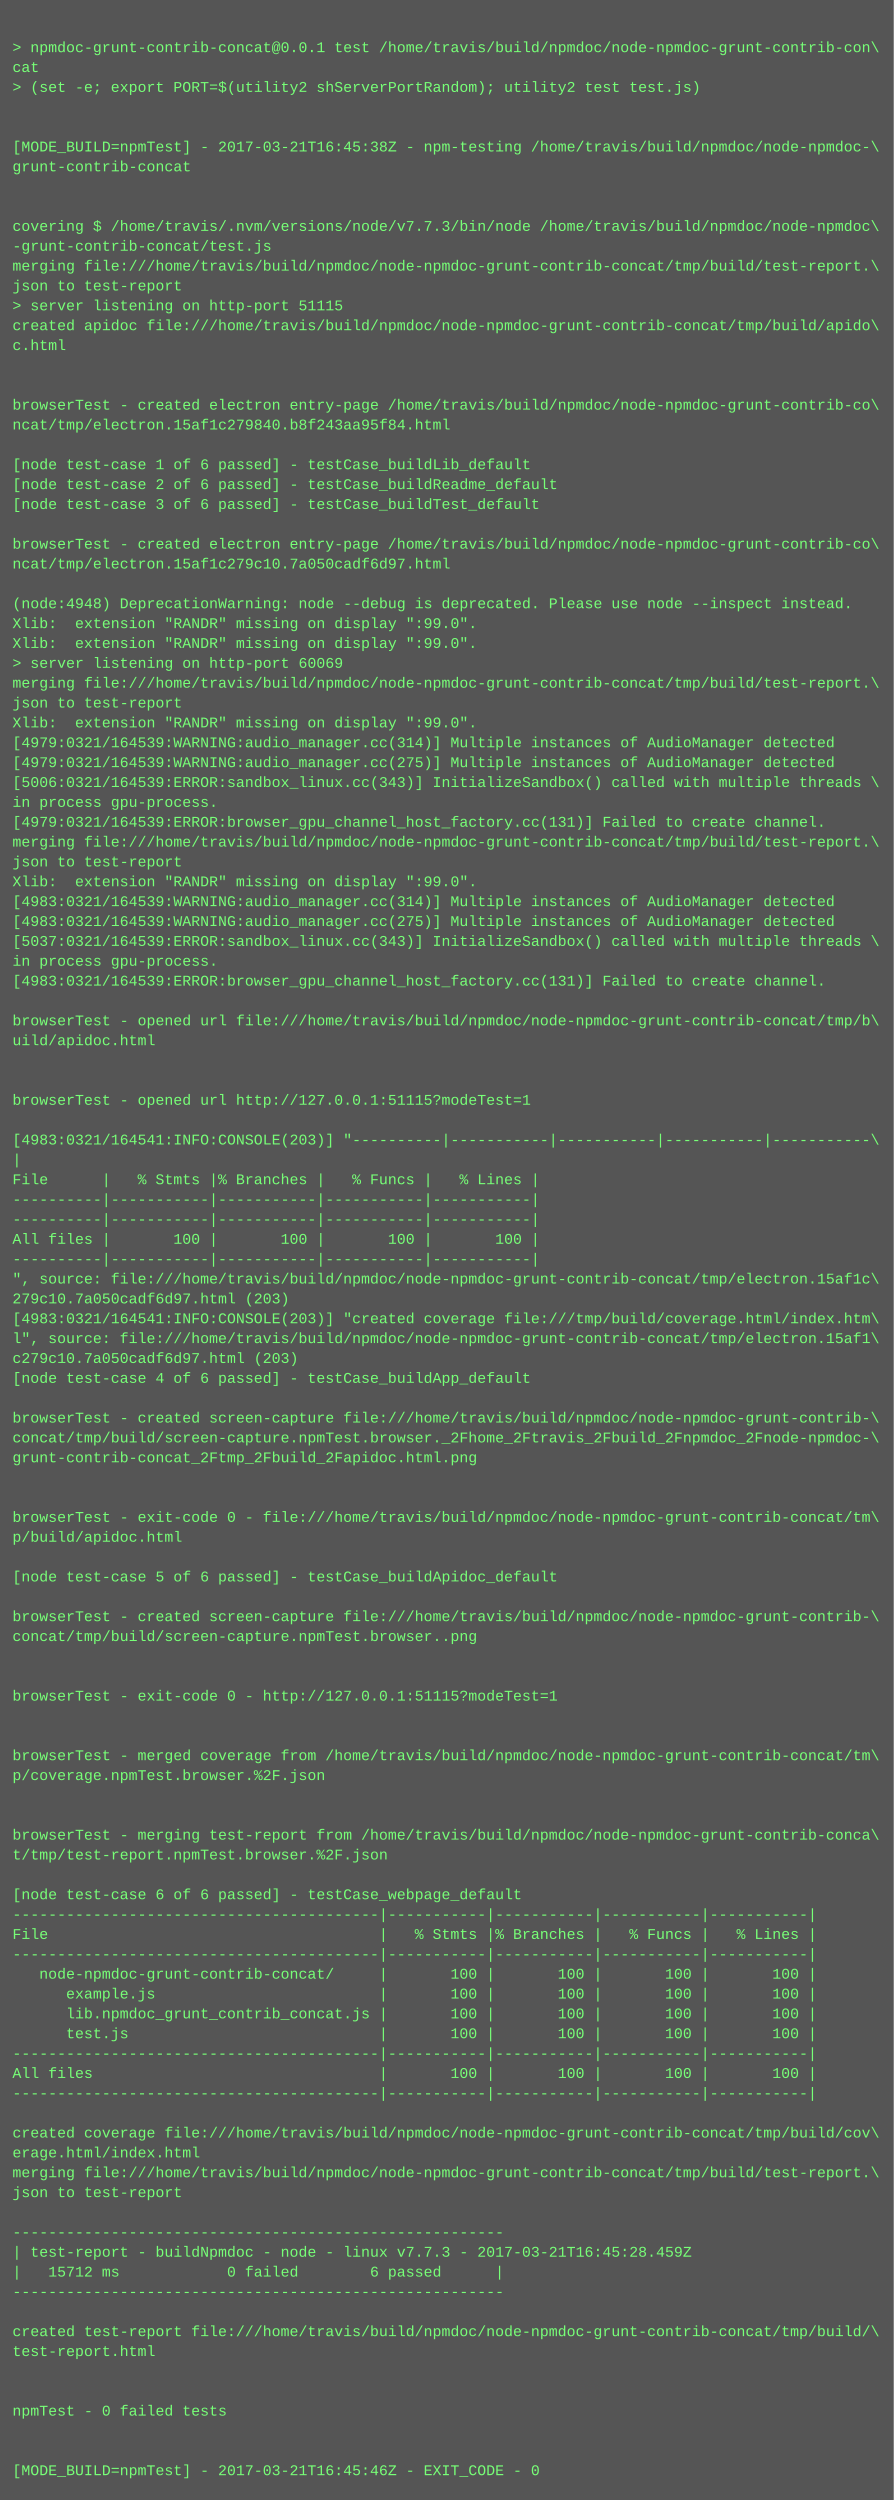
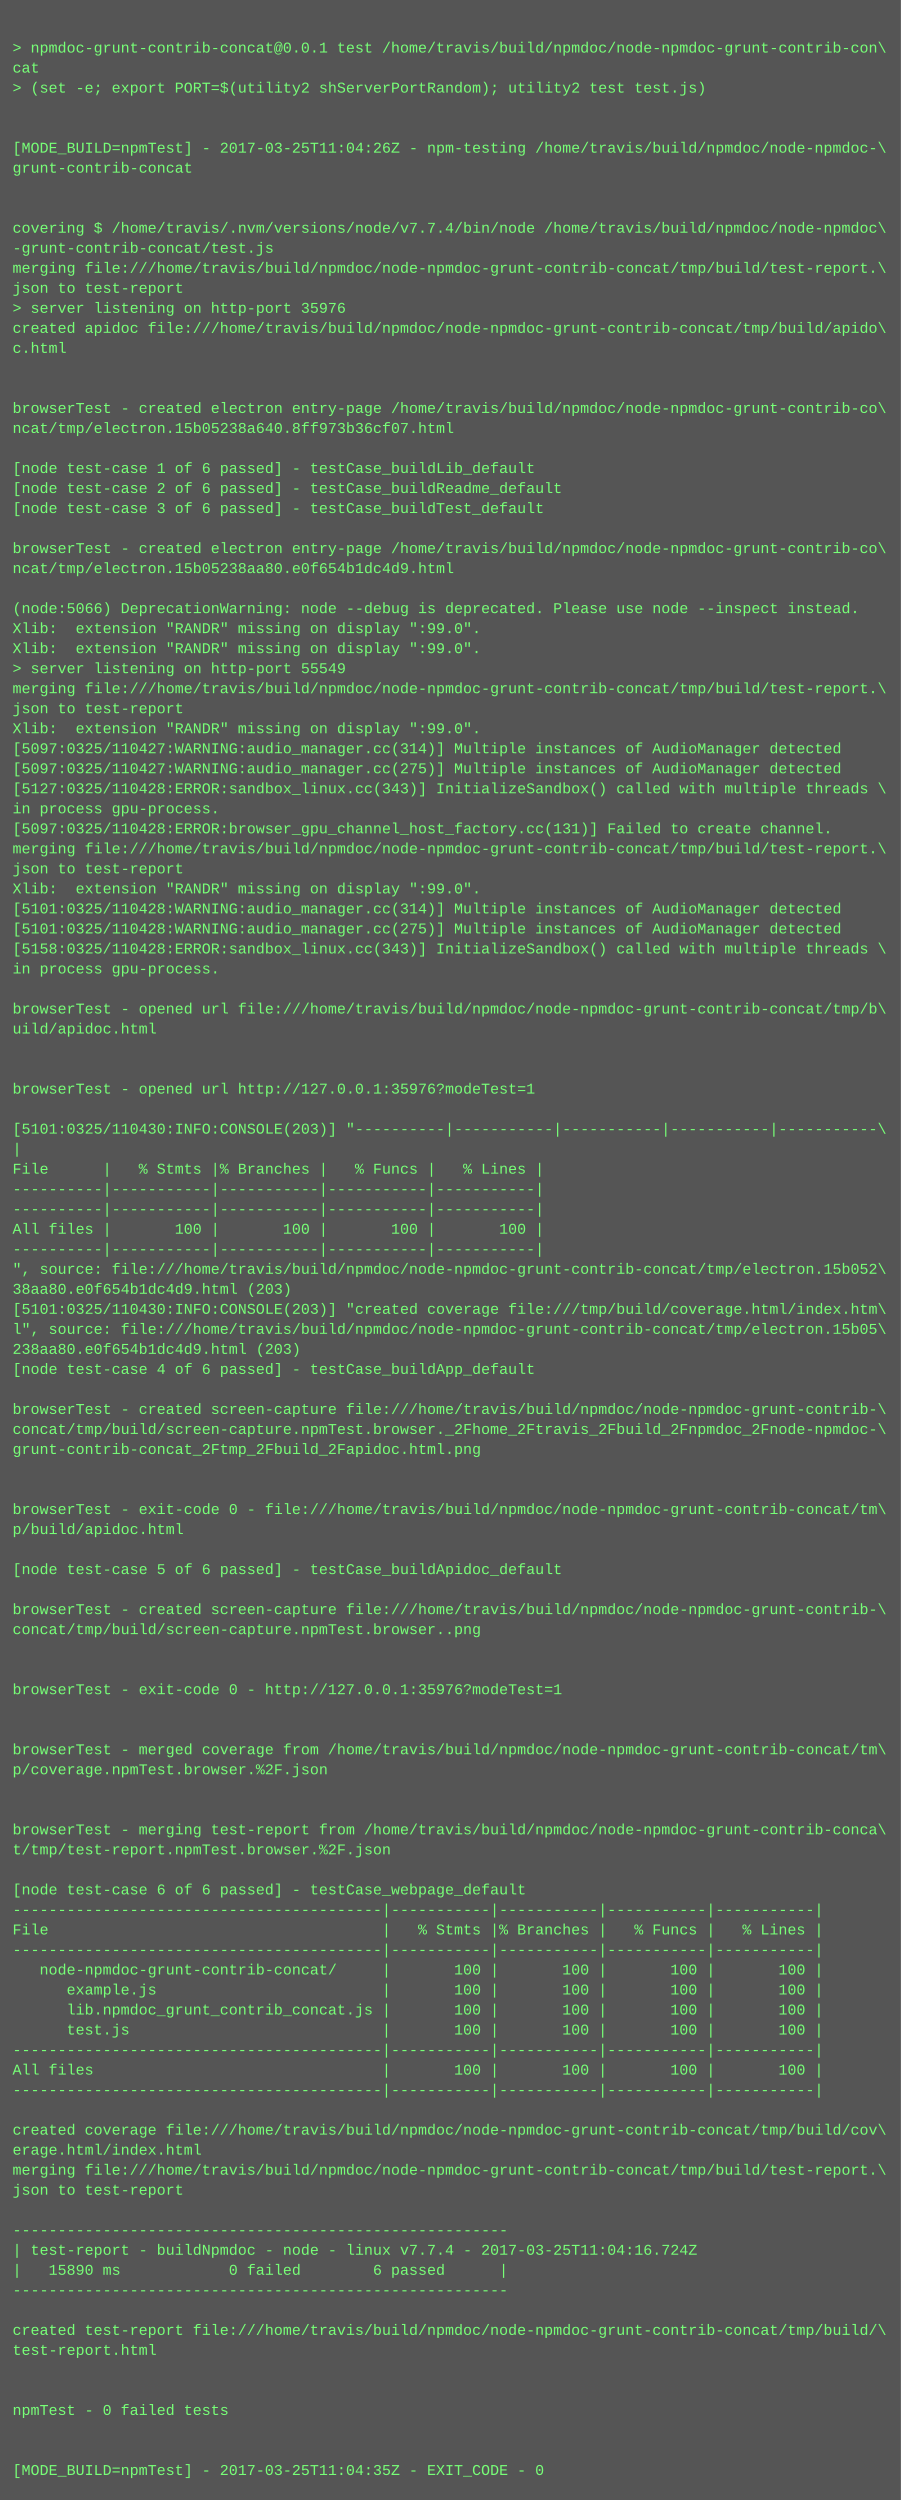
- <svg xmlns="http://www.w3.org/2000/svg" height="2014" width="720">
-   <rect height="2014" fill="#555" width="720" />
+ <svg xmlns="http://www.w3.org/2000/svg" height="1998" width="720">
+   <rect height="1998" fill="#555" width="720" />
  <text fill="#7f7" font-family="Courier New" font-size="12" xml:space="preserve">
    <tspan x="10" y="26" />
    <tspan x="10" y="42">&gt; npmdoc-grunt-contrib-concat@0.0.1 test /home/travis/build/npmdoc/node-npmdoc-grunt-contrib-con\</tspan>
    <tspan x="10" y="58">cat</tspan>
    <tspan x="10" y="74">&gt; (set -e; export PORT=$(utility2 shServerPortRandom); utility2 test test.js)</tspan>
    <tspan x="10" y="90" />
    <tspan x="10" y="106" />
-     <tspan x="10" y="122">[MODE_BUILD=npmTest] - 2017-03-21T16:45:38Z - npm-testing /home/travis/build/npmdoc/node-npmdoc-\</tspan>
+     <tspan x="10" y="122">[MODE_BUILD=npmTest] - 2017-03-25T11:04:26Z - npm-testing /home/travis/build/npmdoc/node-npmdoc-\</tspan>
    <tspan x="10" y="138">grunt-contrib-concat</tspan>
    <tspan x="10" y="154" />
    <tspan x="10" y="170" />
-     <tspan x="10" y="186">covering $ /home/travis/.nvm/versions/node/v7.7.3/bin/node /home/travis/build/npmdoc/node-npmdoc\</tspan>
+     <tspan x="10" y="186">covering $ /home/travis/.nvm/versions/node/v7.7.4/bin/node /home/travis/build/npmdoc/node-npmdoc\</tspan>
    <tspan x="10" y="202">-grunt-contrib-concat/test.js</tspan>
    <tspan x="10" y="218">merging file:///home/travis/build/npmdoc/node-npmdoc-grunt-contrib-concat/tmp/build/test-report.\</tspan>
    <tspan x="10" y="234">json to test-report</tspan>
-     <tspan x="10" y="250">&gt; server listening on http-port 51115</tspan>
+     <tspan x="10" y="250">&gt; server listening on http-port 35976</tspan>
    <tspan x="10" y="266">created apidoc file:///home/travis/build/npmdoc/node-npmdoc-grunt-contrib-concat/tmp/build/apido\</tspan>
    <tspan x="10" y="282">c.html</tspan>
    <tspan x="10" y="298" />
    <tspan x="10" y="314" />
    <tspan x="10" y="330">browserTest - created electron entry-page /home/travis/build/npmdoc/node-npmdoc-grunt-contrib-co\</tspan>
-     <tspan x="10" y="346">ncat/tmp/electron.15af1c279840.b8f243aa95f84.html</tspan>
+     <tspan x="10" y="346">ncat/tmp/electron.15b05238a640.8ff973b36cf07.html</tspan>
    <tspan x="10" y="362" />
    <tspan x="10" y="378">[node test-case 1 of 6 passed] - testCase_buildLib_default</tspan>
    <tspan x="10" y="394">[node test-case 2 of 6 passed] - testCase_buildReadme_default</tspan>
    <tspan x="10" y="410">[node test-case 3 of 6 passed] - testCase_buildTest_default</tspan>
    <tspan x="10" y="426" />
    <tspan x="10" y="442">browserTest - created electron entry-page /home/travis/build/npmdoc/node-npmdoc-grunt-contrib-co\</tspan>
-     <tspan x="10" y="458">ncat/tmp/electron.15af1c279c10.7a050cadf6d97.html</tspan>
+     <tspan x="10" y="458">ncat/tmp/electron.15b05238aa80.e0f654b1dc4d9.html</tspan>
    <tspan x="10" y="474" />
-     <tspan x="10" y="490">(node:4948) DeprecationWarning: node --debug is deprecated. Please use node --inspect instead.</tspan>
+     <tspan x="10" y="490">(node:5066) DeprecationWarning: node --debug is deprecated. Please use node --inspect instead.</tspan>
    <tspan x="10" y="506">Xlib:  extension "RANDR" missing on display ":99.0".</tspan>
    <tspan x="10" y="522">Xlib:  extension "RANDR" missing on display ":99.0".</tspan>
-     <tspan x="10" y="538">&gt; server listening on http-port 60069</tspan>
+     <tspan x="10" y="538">&gt; server listening on http-port 55549</tspan>
    <tspan x="10" y="554">merging file:///home/travis/build/npmdoc/node-npmdoc-grunt-contrib-concat/tmp/build/test-report.\</tspan>
    <tspan x="10" y="570">json to test-report</tspan>
    <tspan x="10" y="586">Xlib:  extension "RANDR" missing on display ":99.0".</tspan>
-     <tspan x="10" y="602">[4979:0321/164539:WARNING:audio_manager.cc(314)] Multiple instances of AudioManager detected</tspan>
-     <tspan x="10" y="618">[4979:0321/164539:WARNING:audio_manager.cc(275)] Multiple instances of AudioManager detected</tspan>
-     <tspan x="10" y="634">[5006:0321/164539:ERROR:sandbox_linux.cc(343)] InitializeSandbox() called with multiple threads \</tspan>
+     <tspan x="10" y="602">[5097:0325/110427:WARNING:audio_manager.cc(314)] Multiple instances of AudioManager detected</tspan>
+     <tspan x="10" y="618">[5097:0325/110427:WARNING:audio_manager.cc(275)] Multiple instances of AudioManager detected</tspan>
+     <tspan x="10" y="634">[5127:0325/110428:ERROR:sandbox_linux.cc(343)] InitializeSandbox() called with multiple threads \</tspan>
    <tspan x="10" y="650">in process gpu-process. </tspan>
-     <tspan x="10" y="666">[4979:0321/164539:ERROR:browser_gpu_channel_host_factory.cc(131)] Failed to create channel.</tspan>
+     <tspan x="10" y="666">[5097:0325/110428:ERROR:browser_gpu_channel_host_factory.cc(131)] Failed to create channel.</tspan>
    <tspan x="10" y="682">merging file:///home/travis/build/npmdoc/node-npmdoc-grunt-contrib-concat/tmp/build/test-report.\</tspan>
    <tspan x="10" y="698">json to test-report</tspan>
    <tspan x="10" y="714">Xlib:  extension "RANDR" missing on display ":99.0".</tspan>
-     <tspan x="10" y="730">[4983:0321/164539:WARNING:audio_manager.cc(314)] Multiple instances of AudioManager detected</tspan>
-     <tspan x="10" y="746">[4983:0321/164539:WARNING:audio_manager.cc(275)] Multiple instances of AudioManager detected</tspan>
-     <tspan x="10" y="762">[5037:0321/164539:ERROR:sandbox_linux.cc(343)] InitializeSandbox() called with multiple threads \</tspan>
+     <tspan x="10" y="730">[5101:0325/110428:WARNING:audio_manager.cc(314)] Multiple instances of AudioManager detected</tspan>
+     <tspan x="10" y="746">[5101:0325/110428:WARNING:audio_manager.cc(275)] Multiple instances of AudioManager detected</tspan>
+     <tspan x="10" y="762">[5158:0325/110428:ERROR:sandbox_linux.cc(343)] InitializeSandbox() called with multiple threads \</tspan>
    <tspan x="10" y="778">in process gpu-process. </tspan>
-     <tspan x="10" y="794">[4983:0321/164539:ERROR:browser_gpu_channel_host_factory.cc(131)] Failed to create channel.</tspan>
-     <tspan x="10" y="810" />
-     <tspan x="10" y="826">browserTest - opened url file:///home/travis/build/npmdoc/node-npmdoc-grunt-contrib-concat/tmp/b\</tspan>
-     <tspan x="10" y="842">uild/apidoc.html</tspan>
+     <tspan x="10" y="794" />
+     <tspan x="10" y="810">browserTest - opened url file:///home/travis/build/npmdoc/node-npmdoc-grunt-contrib-concat/tmp/b\</tspan>
+     <tspan x="10" y="826">uild/apidoc.html</tspan>
+     <tspan x="10" y="842" />
    <tspan x="10" y="858" />
-     <tspan x="10" y="874" />
-     <tspan x="10" y="890">browserTest - opened url http://127.0.0.1:51115?modeTest=1</tspan>
-     <tspan x="10" y="906" />
-     <tspan x="10" y="922">[4983:0321/164541:INFO:CONSOLE(203)] "----------|-----------|-----------|-----------|-----------\</tspan>
-     <tspan x="10" y="938">|</tspan>
-     <tspan x="10" y="954">File      |   % Stmts |% Branches |   % Funcs |   % Lines |</tspan>
+     <tspan x="10" y="874">browserTest - opened url http://127.0.0.1:35976?modeTest=1</tspan>
+     <tspan x="10" y="890" />
+     <tspan x="10" y="906">[5101:0325/110430:INFO:CONSOLE(203)] "----------|-----------|-----------|-----------|-----------\</tspan>
+     <tspan x="10" y="922">|</tspan>
+     <tspan x="10" y="938">File      |   % Stmts |% Branches |   % Funcs |   % Lines |</tspan>
+     <tspan x="10" y="954">----------|-----------|-----------|-----------|-----------|</tspan>
    <tspan x="10" y="970">----------|-----------|-----------|-----------|-----------|</tspan>
-     <tspan x="10" y="986">----------|-----------|-----------|-----------|-----------|</tspan>
-     <tspan x="10" y="1002">All files |       100 |       100 |       100 |       100 |</tspan>
-     <tspan x="10" y="1018">----------|-----------|-----------|-----------|-----------|</tspan>
-     <tspan x="10" y="1034">", source: file:///home/travis/build/npmdoc/node-npmdoc-grunt-contrib-concat/tmp/electron.15af1c\</tspan>
-     <tspan x="10" y="1050">279c10.7a050cadf6d97.html (203)</tspan>
-     <tspan x="10" y="1066">[4983:0321/164541:INFO:CONSOLE(203)] "created coverage file:///tmp/build/coverage.html/index.htm\</tspan>
-     <tspan x="10" y="1082">l", source: file:///home/travis/build/npmdoc/node-npmdoc-grunt-contrib-concat/tmp/electron.15af1\</tspan>
-     <tspan x="10" y="1098">c279c10.7a050cadf6d97.html (203)</tspan>
-     <tspan x="10" y="1114">[node test-case 4 of 6 passed] - testCase_buildApp_default</tspan>
-     <tspan x="10" y="1130" />
-     <tspan x="10" y="1146">browserTest - created screen-capture file:///home/travis/build/npmdoc/node-npmdoc-grunt-contrib-\</tspan>
-     <tspan x="10" y="1162">concat/tmp/build/screen-capture.npmTest.browser._2Fhome_2Ftravis_2Fbuild_2Fnpmdoc_2Fnode-npmdoc-\</tspan>
-     <tspan x="10" y="1178">grunt-contrib-concat_2Ftmp_2Fbuild_2Fapidoc.html.png</tspan>
+     <tspan x="10" y="986">All files |       100 |       100 |       100 |       100 |</tspan>
+     <tspan x="10" y="1002">----------|-----------|-----------|-----------|-----------|</tspan>
+     <tspan x="10" y="1018">", source: file:///home/travis/build/npmdoc/node-npmdoc-grunt-contrib-concat/tmp/electron.15b052\</tspan>
+     <tspan x="10" y="1034">38aa80.e0f654b1dc4d9.html (203)</tspan>
+     <tspan x="10" y="1050">[5101:0325/110430:INFO:CONSOLE(203)] "created coverage file:///tmp/build/coverage.html/index.htm\</tspan>
+     <tspan x="10" y="1066">l", source: file:///home/travis/build/npmdoc/node-npmdoc-grunt-contrib-concat/tmp/electron.15b05\</tspan>
+     <tspan x="10" y="1082">238aa80.e0f654b1dc4d9.html (203)</tspan>
+     <tspan x="10" y="1098">[node test-case 4 of 6 passed] - testCase_buildApp_default</tspan>
+     <tspan x="10" y="1114" />
+     <tspan x="10" y="1130">browserTest - created screen-capture file:///home/travis/build/npmdoc/node-npmdoc-grunt-contrib-\</tspan>
+     <tspan x="10" y="1146">concat/tmp/build/screen-capture.npmTest.browser._2Fhome_2Ftravis_2Fbuild_2Fnpmdoc_2Fnode-npmdoc-\</tspan>
+     <tspan x="10" y="1162">grunt-contrib-concat_2Ftmp_2Fbuild_2Fapidoc.html.png</tspan>
+     <tspan x="10" y="1178" />
    <tspan x="10" y="1194" />
-     <tspan x="10" y="1210" />
-     <tspan x="10" y="1226">browserTest - exit-code 0 - file:///home/travis/build/npmdoc/node-npmdoc-grunt-contrib-concat/tm\</tspan>
-     <tspan x="10" y="1242">p/build/apidoc.html</tspan>
-     <tspan x="10" y="1258" />
-     <tspan x="10" y="1274">[node test-case 5 of 6 passed] - testCase_buildApidoc_default</tspan>
-     <tspan x="10" y="1290" />
-     <tspan x="10" y="1306">browserTest - created screen-capture file:///home/travis/build/npmdoc/node-npmdoc-grunt-contrib-\</tspan>
-     <tspan x="10" y="1322">concat/tmp/build/screen-capture.npmTest.browser..png</tspan>
+     <tspan x="10" y="1210">browserTest - exit-code 0 - file:///home/travis/build/npmdoc/node-npmdoc-grunt-contrib-concat/tm\</tspan>
+     <tspan x="10" y="1226">p/build/apidoc.html</tspan>
+     <tspan x="10" y="1242" />
+     <tspan x="10" y="1258">[node test-case 5 of 6 passed] - testCase_buildApidoc_default</tspan>
+     <tspan x="10" y="1274" />
+     <tspan x="10" y="1290">browserTest - created screen-capture file:///home/travis/build/npmdoc/node-npmdoc-grunt-contrib-\</tspan>
+     <tspan x="10" y="1306">concat/tmp/build/screen-capture.npmTest.browser..png</tspan>
+     <tspan x="10" y="1322" />
    <tspan x="10" y="1338" />
-     <tspan x="10" y="1354" />
-     <tspan x="10" y="1370">browserTest - exit-code 0 - http://127.0.0.1:51115?modeTest=1</tspan>
+     <tspan x="10" y="1354">browserTest - exit-code 0 - http://127.0.0.1:35976?modeTest=1</tspan>
+     <tspan x="10" y="1370" />
    <tspan x="10" y="1386" />
-     <tspan x="10" y="1402" />
-     <tspan x="10" y="1418">browserTest - merged coverage from /home/travis/build/npmdoc/node-npmdoc-grunt-contrib-concat/tm\</tspan>
-     <tspan x="10" y="1434">p/coverage.npmTest.browser.%2F.json</tspan>
+     <tspan x="10" y="1402">browserTest - merged coverage from /home/travis/build/npmdoc/node-npmdoc-grunt-contrib-concat/tm\</tspan>
+     <tspan x="10" y="1418">p/coverage.npmTest.browser.%2F.json</tspan>
+     <tspan x="10" y="1434" />
    <tspan x="10" y="1450" />
-     <tspan x="10" y="1466" />
-     <tspan x="10" y="1482">browserTest - merging test-report from /home/travis/build/npmdoc/node-npmdoc-grunt-contrib-conca\</tspan>
-     <tspan x="10" y="1498">t/tmp/test-report.npmTest.browser.%2F.json</tspan>
-     <tspan x="10" y="1514" />
-     <tspan x="10" y="1530">[node test-case 6 of 6 passed] - testCase_webpage_default</tspan>
-     <tspan x="10" y="1546">-----------------------------------------|-----------|-----------|-----------|-----------|</tspan>
-     <tspan x="10" y="1562">File                                     |   % Stmts |% Branches |   % Funcs |   % Lines |</tspan>
-     <tspan x="10" y="1578">-----------------------------------------|-----------|-----------|-----------|-----------|</tspan>
-     <tspan x="10" y="1594">   node-npmdoc-grunt-contrib-concat/     |       100 |       100 |       100 |       100 |</tspan>
-     <tspan x="10" y="1610">      example.js                         |       100 |       100 |       100 |       100 |</tspan>
-     <tspan x="10" y="1626">      lib.npmdoc_grunt_contrib_concat.js |       100 |       100 |       100 |       100 |</tspan>
-     <tspan x="10" y="1642">      test.js                            |       100 |       100 |       100 |       100 |</tspan>
-     <tspan x="10" y="1658">-----------------------------------------|-----------|-----------|-----------|-----------|</tspan>
-     <tspan x="10" y="1674">All files                                |       100 |       100 |       100 |       100 |</tspan>
-     <tspan x="10" y="1690">-----------------------------------------|-----------|-----------|-----------|-----------|</tspan>
-     <tspan x="10" y="1706" />
-     <tspan x="10" y="1722">created coverage file:///home/travis/build/npmdoc/node-npmdoc-grunt-contrib-concat/tmp/build/cov\</tspan>
-     <tspan x="10" y="1738">erage.html/index.html</tspan>
-     <tspan x="10" y="1754">merging file:///home/travis/build/npmdoc/node-npmdoc-grunt-contrib-concat/tmp/build/test-report.\</tspan>
-     <tspan x="10" y="1770">json to test-report</tspan>
-     <tspan x="10" y="1786" />
-     <tspan x="10" y="1802">-------------------------------------------------------</tspan>
-     <tspan x="10" y="1818">| test-report - buildNpmdoc - node - linux v7.7.3 - 2017-03-21T16:45:28.459Z</tspan>
-     <tspan x="10" y="1834">|   15712 ms            0 failed        6 passed      |</tspan>
-     <tspan x="10" y="1850">-------------------------------------------------------</tspan>
-     <tspan x="10" y="1866" />
-     <tspan x="10" y="1882">created test-report file:///home/travis/build/npmdoc/node-npmdoc-grunt-contrib-concat/tmp/build/\</tspan>
-     <tspan x="10" y="1898">test-report.html</tspan>
+     <tspan x="10" y="1466">browserTest - merging test-report from /home/travis/build/npmdoc/node-npmdoc-grunt-contrib-conca\</tspan>
+     <tspan x="10" y="1482">t/tmp/test-report.npmTest.browser.%2F.json</tspan>
+     <tspan x="10" y="1498" />
+     <tspan x="10" y="1514">[node test-case 6 of 6 passed] - testCase_webpage_default</tspan>
+     <tspan x="10" y="1530">-----------------------------------------|-----------|-----------|-----------|-----------|</tspan>
+     <tspan x="10" y="1546">File                                     |   % Stmts |% Branches |   % Funcs |   % Lines |</tspan>
+     <tspan x="10" y="1562">-----------------------------------------|-----------|-----------|-----------|-----------|</tspan>
+     <tspan x="10" y="1578">   node-npmdoc-grunt-contrib-concat/     |       100 |       100 |       100 |       100 |</tspan>
+     <tspan x="10" y="1594">      example.js                         |       100 |       100 |       100 |       100 |</tspan>
+     <tspan x="10" y="1610">      lib.npmdoc_grunt_contrib_concat.js |       100 |       100 |       100 |       100 |</tspan>
+     <tspan x="10" y="1626">      test.js                            |       100 |       100 |       100 |       100 |</tspan>
+     <tspan x="10" y="1642">-----------------------------------------|-----------|-----------|-----------|-----------|</tspan>
+     <tspan x="10" y="1658">All files                                |       100 |       100 |       100 |       100 |</tspan>
+     <tspan x="10" y="1674">-----------------------------------------|-----------|-----------|-----------|-----------|</tspan>
+     <tspan x="10" y="1690" />
+     <tspan x="10" y="1706">created coverage file:///home/travis/build/npmdoc/node-npmdoc-grunt-contrib-concat/tmp/build/cov\</tspan>
+     <tspan x="10" y="1722">erage.html/index.html</tspan>
+     <tspan x="10" y="1738">merging file:///home/travis/build/npmdoc/node-npmdoc-grunt-contrib-concat/tmp/build/test-report.\</tspan>
+     <tspan x="10" y="1754">json to test-report</tspan>
+     <tspan x="10" y="1770" />
+     <tspan x="10" y="1786">-------------------------------------------------------</tspan>
+     <tspan x="10" y="1802">| test-report - buildNpmdoc - node - linux v7.7.4 - 2017-03-25T11:04:16.724Z</tspan>
+     <tspan x="10" y="1818">|   15890 ms            0 failed        6 passed      |</tspan>
+     <tspan x="10" y="1834">-------------------------------------------------------</tspan>
+     <tspan x="10" y="1850" />
+     <tspan x="10" y="1866">created test-report file:///home/travis/build/npmdoc/node-npmdoc-grunt-contrib-concat/tmp/build/\</tspan>
+     <tspan x="10" y="1882">test-report.html</tspan>
+     <tspan x="10" y="1898" />
    <tspan x="10" y="1914" />
-     <tspan x="10" y="1930" />
-     <tspan x="10" y="1946">npmTest - 0 failed tests</tspan>
+     <tspan x="10" y="1930">npmTest - 0 failed tests</tspan>
+     <tspan x="10" y="1946" />
    <tspan x="10" y="1962" />
-     <tspan x="10" y="1978" />
-     <tspan x="10" y="1994">[MODE_BUILD=npmTest] - 2017-03-21T16:45:46Z - EXIT_CODE - 0</tspan>
+     <tspan x="10" y="1978">[MODE_BUILD=npmTest] - 2017-03-25T11:04:35Z - EXIT_CODE - 0</tspan>
  </text>
</svg>
